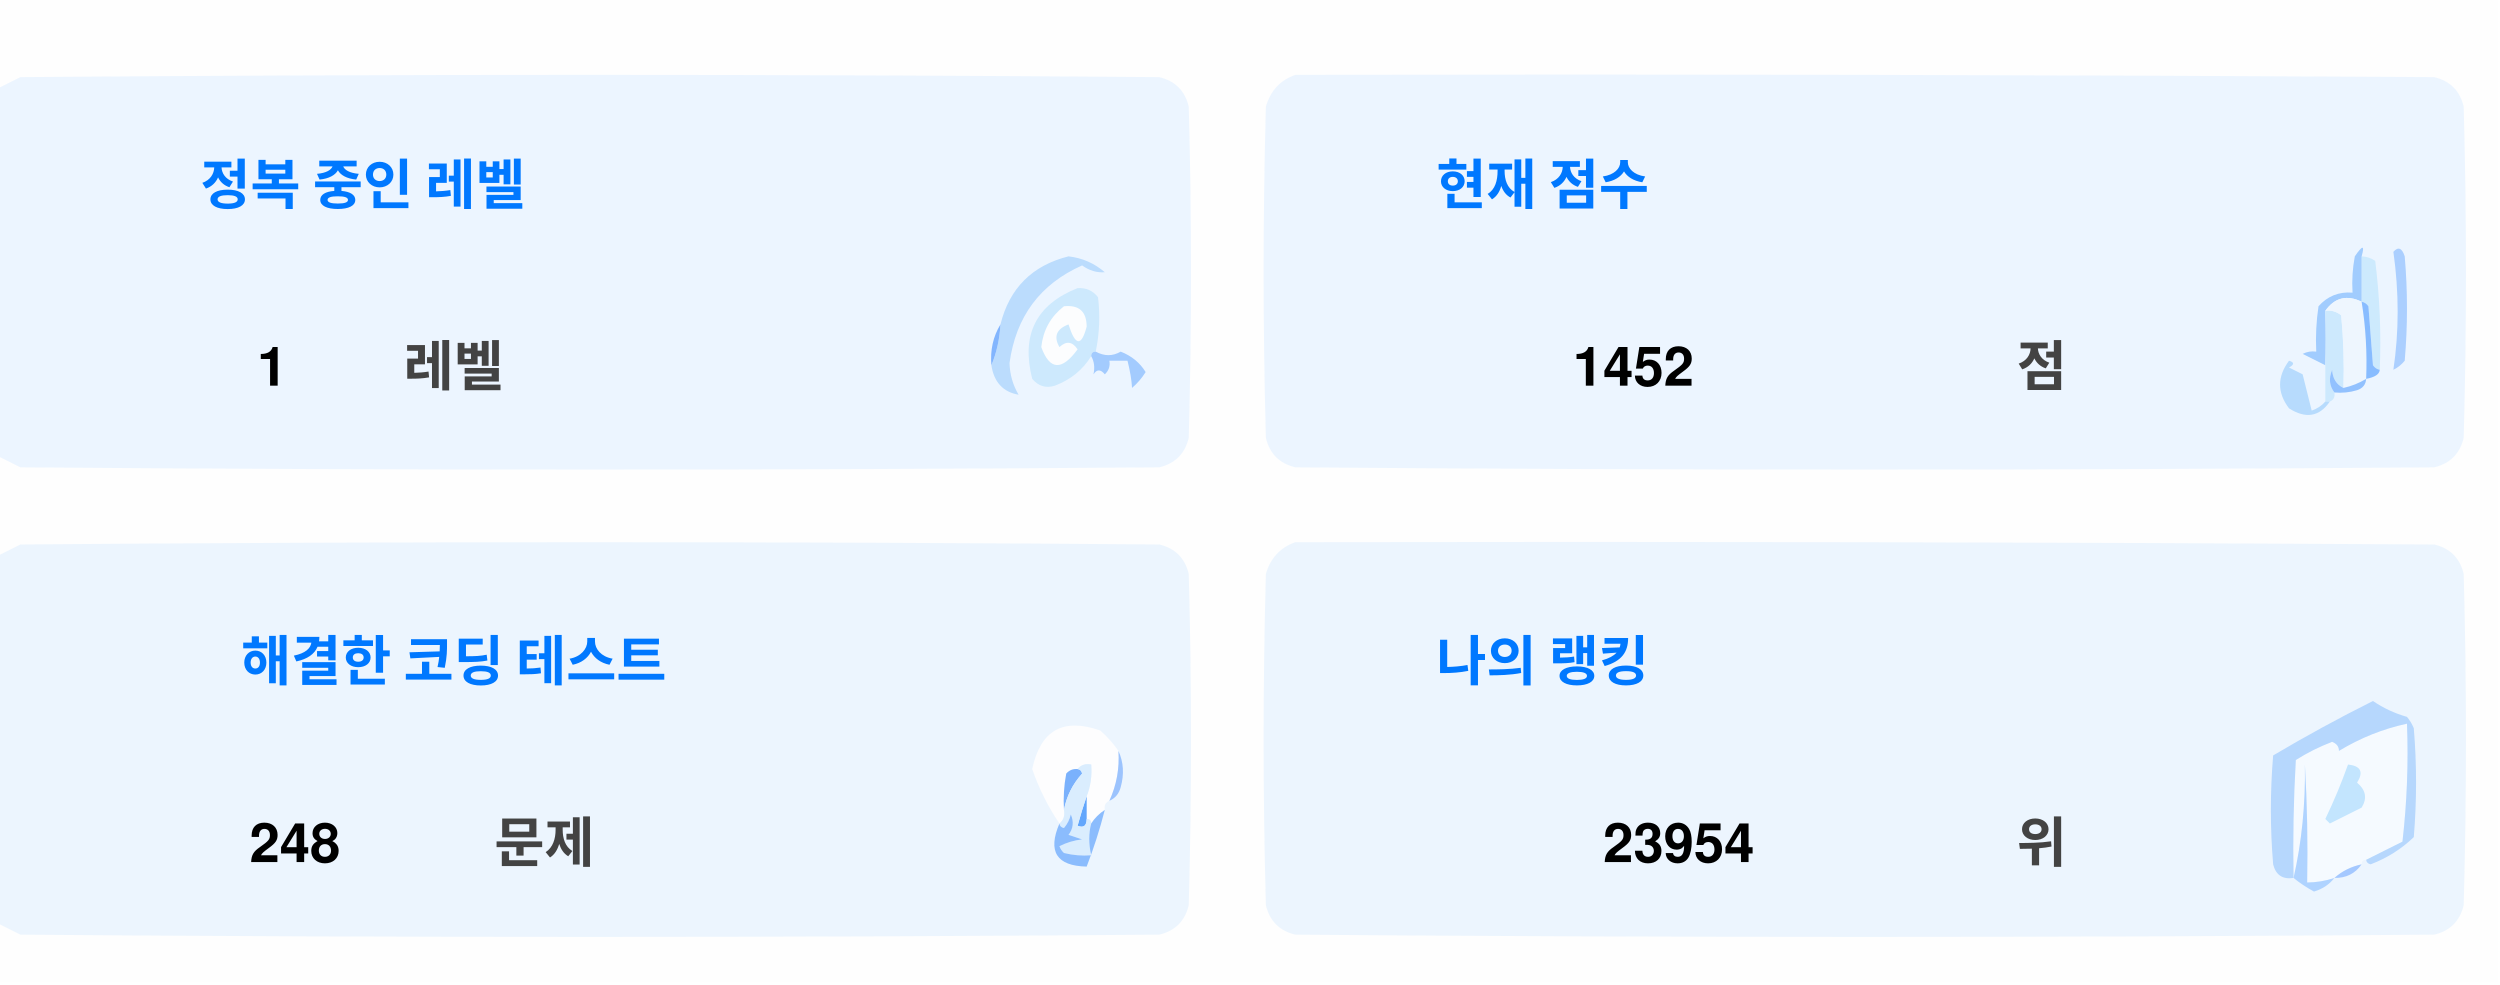
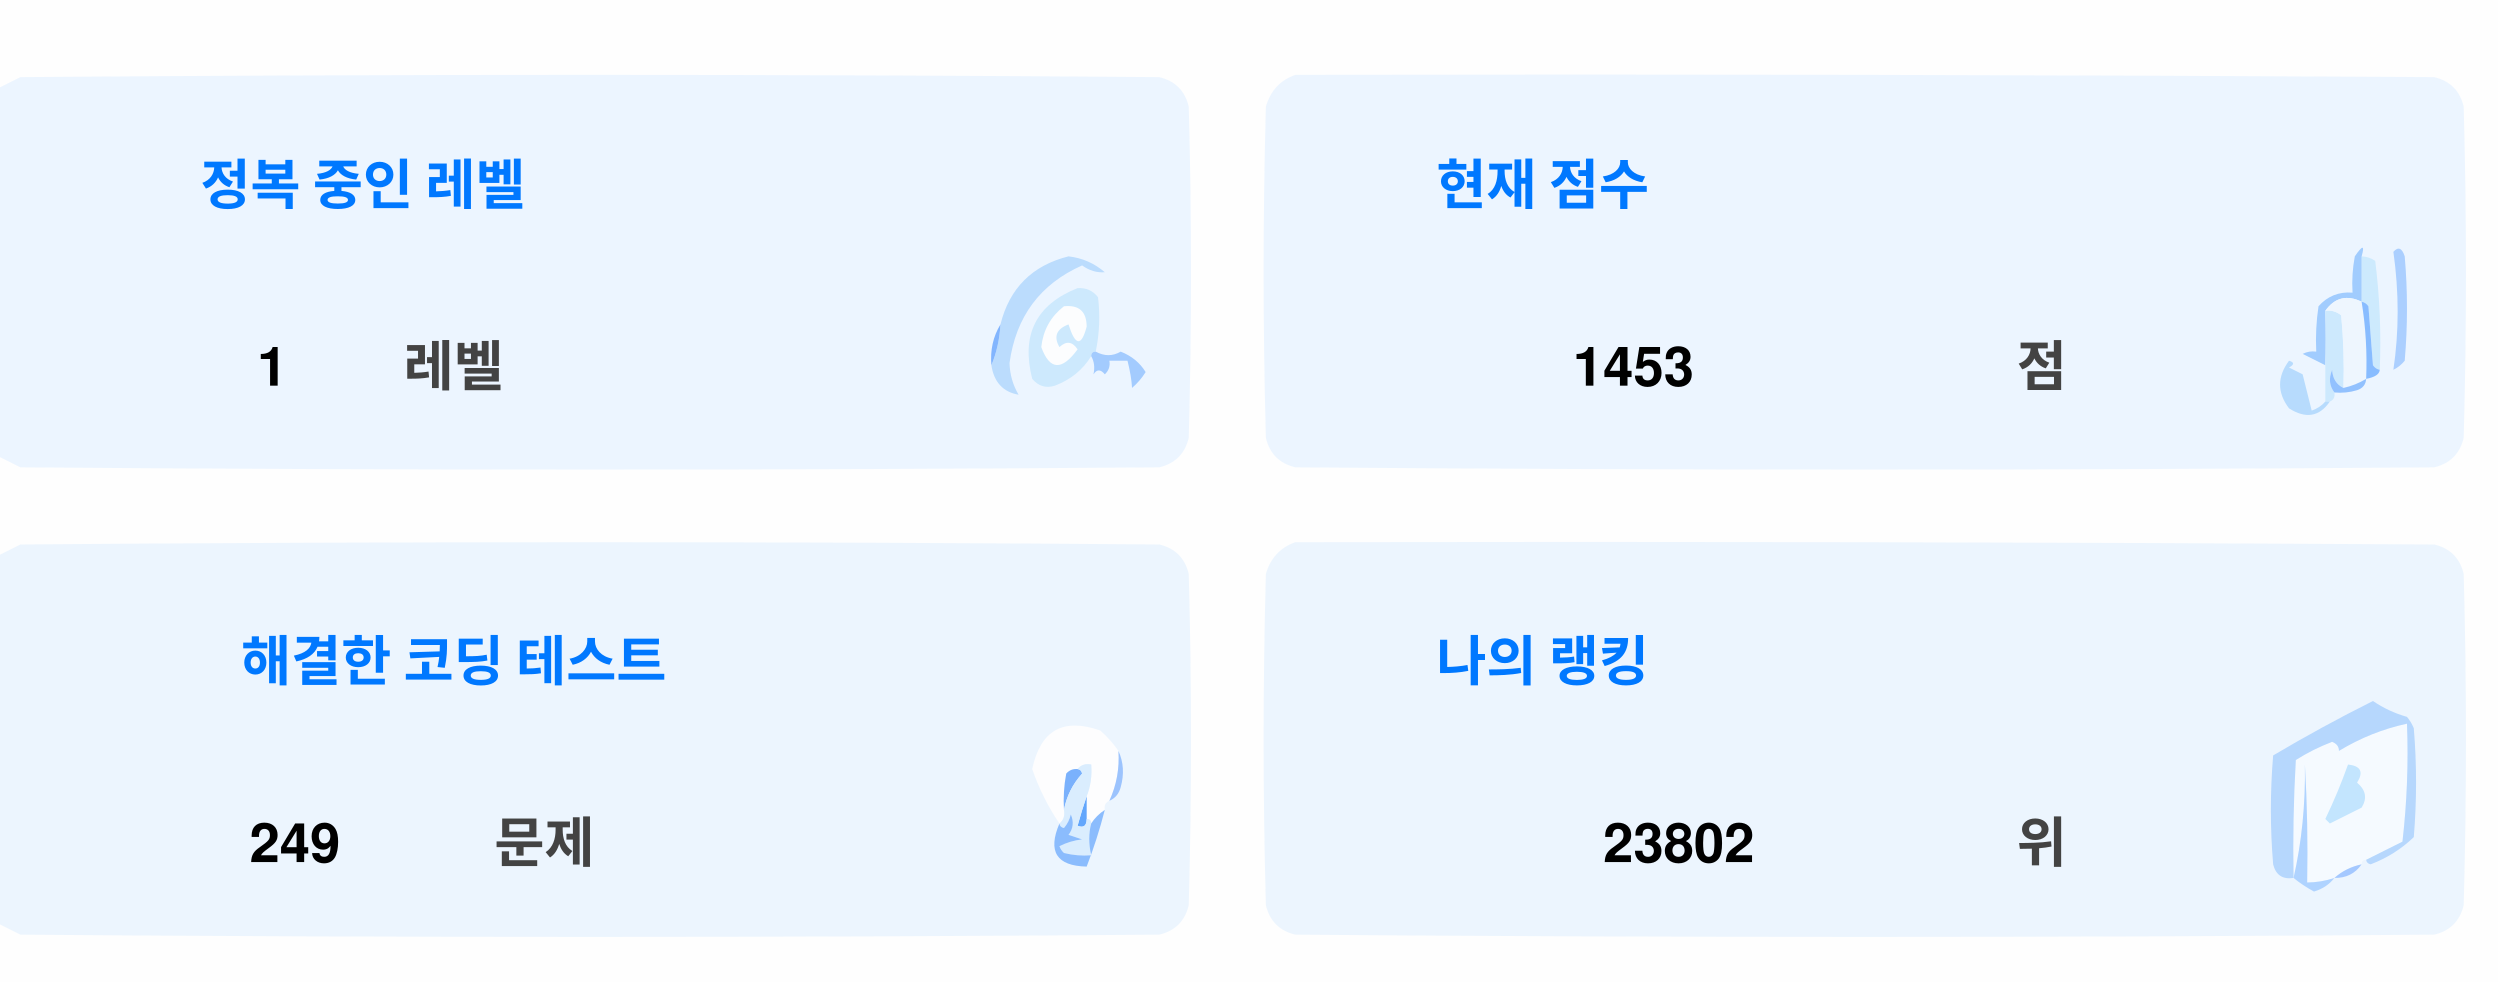
<svg xmlns="http://www.w3.org/2000/svg" version="1.1" width="551px" height="217px" style="shape-rendering:geometricPrecision; text-rendering:geometricPrecision; image-rendering:optimizeQuality; fill-rule:evenodd; clip-rule:evenodd">
  <style>.title {fill: #434343;font-size: 1rem;line-height: 1.5rem;font-weight: bold;font-family: -apple-system, BlinkMacSystemFont, Segoe UI, Helvetica, Arial, sans-serif, Apple Color Emoji, Segoe UI Emoji;}.desc {fill: #434343;font-size: 2.5rem;font-weight: bold;line-height: 1.5rem;font-family: -apple-system, BlinkMacSystemFont, Segoe UI, Helvetica, Arial, sans-serif, Apple Color Emoji, Segoe UI Emoji;}.desc-2 {fill: #434343;font-size: 1rem;font-weight: bold;line-height: 1.5rem;font-family: -apple-system, BlinkMacSystemFont, Segoe UI, Helvetica, Arial, sans-serif, Apple Color Emoji, Segoe UI Emoji;}.text, .desc {animation: twinkling 4s ease-in-out infinite;}@keyframes twinkling {40% { opacity: 1; }50% { opacity: 0.5; }60% { opacity: 1; }70% { opacity: 0.5; }80% { opacity: 1; }}</style>
  <g>
    <path style="opacity:1" fill="#fefefe" d="M -0.5,-0.5 C 183.167,-0.5 366.833,-0.5 550.5,-0.5C 550.5,71.833 550.5,144.167 550.5,216.5C 366.833,216.5 183.167,216.5 -0.5,216.5C -0.5,212.167 -0.5,207.833 -0.5,203.5C 1.14,204.32 2.807,205.153 4.5,206C 88.167,206.667 171.833,206.667 255.5,206C 259,205.167 261.167,203 262,199.5C 262.667,175.167 262.667,150.833 262,126.5C 261.167,123 259,120.833 255.5,120C 171.833,119.333 88.167,119.333 4.5,120C 2.807,120.847 1.14,121.68 -0.5,122.5C -0.5,115.167 -0.5,107.833 -0.5,100.5C 1.14,101.32 2.807,102.153 4.5,103C 88.167,103.667 171.833,103.667 255.5,103C 259,102.167 261.167,100 262,96.5C 262.667,72.167 262.667,47.833 262,23.5C 261.167,20 259,17.833 255.5,17C 171.833,16.333 88.167,16.333 4.5,17C 2.807,17.847 1.14,18.68 -0.5,19.5C -0.5,12.833 -0.5,6.167 -0.5,-0.5 Z" />
  </g>
  <g>
    <path style="opacity:1" fill="#ecf5ff" d="M -0.5,100.5 C -0.5,73.5 -0.5,46.5 -0.5,19.5C 1.14,18.68 2.807,17.847 4.5,17C 88.167,16.333 171.833,16.333 255.5,17C 259,17.833 261.167,20 262,23.5C 262.667,47.833 262.667,72.167 262,96.5C 261.167,100 259,102.167 255.5,103C 171.833,103.667 88.167,103.667 4.5,103C 2.807,102.153 1.14,101.32 -0.5,100.5 Z" />
  </g>
  <g>
    <path style="opacity:1" fill="#ecf5ff" d="M 285.5,16.5 C 369.167,16.333 452.834,16.5 536.5,17C 540,17.833 542.167,20 543,23.5C 543.667,47.833 543.667,72.167 543,96.5C 542.167,100 540,102.167 536.5,103C 452.833,103.667 369.167,103.667 285.5,103C 282,102.167 279.833,100 279,96.5C 278.333,72.167 278.333,47.833 279,23.5C 280.018,19.985 282.185,17.652 285.5,16.5 Z" />
  </g>
  <g>
    <path style="opacity:1" fill="#cdeafd" d="M 520.5,56.5 C 521.583,56.539 522.583,56.873 523.5,57.5C 524.498,65.472 524.831,73.472 524.5,81.5C 523.883,81.389 523.383,81.056 523,80.5C 522.667,76.167 522.333,71.833 522,67.5C 521.617,66.944 521.117,66.611 520.5,66.5C 520.5,63.167 520.5,59.833 520.5,56.5 Z" />
  </g>
  <g>
    <path style="opacity:1" fill="#abcfff" d="M 527.5,55.5 C 528.566,54.308 529.399,54.641 530,56.5C 530.667,64.167 530.667,71.833 530,79.5C 529.311,80.357 528.478,81.023 527.5,81.5C 528.758,73.08 528.758,64.414 527.5,55.5 Z" />
  </g>
  <g>
    <path style="opacity:1" fill="#bbdcfd" d="M 218.5,80.5 C 219.657,77.727 220.324,74.727 220.5,71.5C 222.49,63.51 227.49,58.51 235.5,56.5C 238.528,56.847 241.194,58.014 243.5,60C 241.744,60.141 240.078,59.641 238.5,58.5C 229.247,62.607 223.914,69.773 222.5,80C 222.565,82.526 223.232,84.859 224.5,87C 221.07,86.397 219.07,84.231 218.5,80.5 Z" />
  </g>
  <g>
    <path style="opacity:1" fill="#cde9fd" d="M 241.5,77.5 C 240.833,77.5 240.5,77.833 240.5,78.5C 238.628,81.529 235.961,83.695 232.5,85C 230.536,85.624 228.869,85.124 227.5,83.5C 225.021,73.791 228.354,67.124 237.5,63.5C 239.374,63.39 240.874,64.056 242,65.5C 242.497,69.524 242.331,73.524 241.5,77.5 Z" />
  </g>
  <g>
    <path style="opacity:1" fill="#fcfdfe" d="M 234.5,67.5 C 237.826,67.162 239.493,68.662 239.5,72C 238.334,76.434 237,76.267 235.5,71.5C 232.832,72.515 232.166,74.182 233.5,76.5C 235.017,75.089 236.351,75.256 237.5,77C 234.006,81.771 231.34,81.605 229.5,76.5C 229.904,72.771 231.571,69.771 234.5,67.5 Z" />
  </g>
  <g>
    <path style="opacity:1" fill="#a1ccfe" d="M 520.5,56.5 C 520.5,59.833 520.5,63.167 520.5,66.5C 517.238,64.922 514.572,65.589 512.5,68.5C 512.617,72.81 512.617,76.81 512.5,80.5C 510.86,79.68 509.193,78.847 507.5,78C 508.448,77.517 509.448,77.35 510.5,77.5C 510.335,74.15 510.502,70.817 511,67.5C 512.995,65.253 515.495,64.253 518.5,64.5C 518.336,61.813 518.503,59.146 519,56.5C 520.731,53.969 521.231,53.969 520.5,56.5 Z" />
  </g>
  <g>
    <path style="opacity:1" fill="#cde9fd" d="M 512.5,68.5 C 513.822,68.33 514.989,68.663 516,69.5C 516.499,74.823 516.666,80.156 516.5,85.5C 514.955,84.77 514.122,83.437 514,81.5C 513.22,83.387 513.387,85.054 514.5,86.5C 514.672,87.492 514.338,88.158 513.5,88.5C 513.167,88.5 512.833,88.5 512.5,88.5C 512.5,85.833 512.5,83.167 512.5,80.5C 512.617,76.81 512.617,72.81 512.5,68.5 Z" />
  </g>
  <g>
    <path style="opacity:1" fill="#eef6fe" d="M 520.5,66.5 C 521.407,72.106 521.74,77.773 521.5,83.5C 519.95,84.441 518.284,85.108 516.5,85.5C 516.666,80.156 516.499,74.823 516,69.5C 514.989,68.663 513.822,68.33 512.5,68.5C 514.572,65.589 517.238,64.922 520.5,66.5 Z" />
  </g>
  <g>
    <path style="opacity:1" fill="#88bcff" d="M 520.5,66.5 C 521.117,66.611 521.617,66.944 522,67.5C 522.333,71.833 522.667,76.167 523,80.5C 523.383,81.056 523.883,81.389 524.5,81.5C 524.445,82.469 523.445,83.136 521.5,83.5C 521.74,77.773 521.407,72.106 520.5,66.5 Z" />
  </g>
  <g>
    <path style="opacity:1" fill="#82b5fe" d="M 220.5,71.5 C 220.324,74.727 219.657,77.727 218.5,80.5C 218.215,77.171 218.882,74.171 220.5,71.5 Z" />
  </g>
  <g>
    <path style="opacity:1" fill="#a3cbfe" d="M 240.5,78.5 C 240.5,77.833 240.833,77.5 241.5,77.5C 243.391,78.536 245.224,78.536 247,77.5C 249.391,78.429 251.225,79.929 252.5,82C 251.681,83.319 250.681,84.486 249.5,85.5C 249.409,83.777 249.075,81.777 248.5,79.5C 247.167,79.5 245.833,79.5 244.5,79.5C 244.719,80.675 244.386,81.675 243.5,82.5C 242.575,81.359 241.741,81.359 241,82.5C 241.331,80.981 241.164,79.648 240.5,78.5 Z" />
  </g>
  <g>
    <path style="opacity:1" fill="#b7dbfd" d="M 512.5,88.5 C 512.833,88.5 513.167,88.5 513.5,88.5C 511.199,91.857 508.199,92.357 504.5,90C 501.872,86.535 501.872,83.035 504.5,79.5C 505.696,79.846 505.696,80.346 504.5,81C 505.5,81.5 506.5,82 507.5,82.5C 508.167,85.167 508.833,87.833 509.5,90.5C 510.739,90.058 511.739,89.391 512.5,88.5 Z" />
  </g>
  <g>
    <path style="opacity:1" fill="#92c1fe" d="M 516.5,85.5 C 518.284,85.108 519.95,84.441 521.5,83.5C 521.423,84.75 520.756,85.583 519.5,86C 517.866,86.493 516.199,86.66 514.5,86.5C 513.387,85.054 513.22,83.387 514,81.5C 514.122,83.437 514.955,84.77 516.5,85.5 Z" />
  </g>
  <g>
    <path style="opacity:1" fill="#ecf5fe" d="M -0.5,203.5 C -0.5,176.5 -0.5,149.5 -0.5,122.5C 1.14,121.68 2.807,120.847 4.5,120C 88.167,119.333 171.833,119.333 255.5,120C 259,120.833 261.167,123 262,126.5C 262.667,150.833 262.667,175.167 262,199.5C 261.167,203 259,205.167 255.5,206C 171.833,206.667 88.167,206.667 4.5,206C 2.807,205.153 1.14,204.32 -0.5,203.5 Z" />
  </g>
  <g>
    <path style="opacity:1" fill="#ecf5fe" d="M 285.5,119.5 C 369.167,119.333 452.834,119.5 536.5,120C 540,120.833 542.167,123 543,126.5C 543.667,150.833 543.667,175.167 543,199.5C 542.167,203 540,205.167 536.5,206C 452.833,206.667 369.167,206.667 285.5,206C 282,205.167 279.833,203 279,199.5C 278.333,175.167 278.333,150.833 279,126.5C 280.018,122.985 282.185,120.652 285.5,119.5 Z" />
  </g>
  <g>
    <path style="opacity:1" fill="#fdfdfe" d="M 246.5,165.5 C 246.758,169.367 246.092,173.034 244.5,176.5C 243.662,176.842 243.328,177.508 243.5,178.5C 242.272,179.306 241.272,180.306 240.5,181.5C 240.5,180.833 240.167,180.5 239.5,180.5C 239.5,178.833 239.5,177.167 239.5,175.5C 240.369,173.283 240.702,170.95 240.5,168.5C 239.209,168.263 238.209,168.596 237.5,169.5C 236.504,169.414 235.671,169.748 235,170.5C 234.503,173.146 234.336,175.813 234.5,178.5C 234.737,179.791 234.404,180.791 233.5,181.5C 230.986,177.806 228.986,173.806 227.5,169.5C 229.309,160.957 234.309,158.124 242.5,161C 244.07,162.397 245.404,163.897 246.5,165.5 Z" />
  </g>
  <g>
    <path style="opacity:1" fill="#f5faff" d="M 521.5,189.5 C 520.833,189.5 520.5,189.833 520.5,190.5C 518.181,190.992 516.181,191.992 514.5,193.5C 512.565,194.15 510.565,194.483 508.5,194.5C 508.666,185.827 508.5,177.16 508,168.5C 508.141,177.227 507.308,185.56 505.5,193.5C 505.334,184.827 505.5,176.16 506,167.5C 508.527,165.903 511.194,164.57 514,163.5C 515.011,163.892 515.511,164.559 515.5,165.5C 520.21,162.641 525.21,160.641 530.5,159.5C 530.831,168.192 530.498,176.859 529.5,185.5C 526.807,186.847 524.14,188.18 521.5,189.5 Z" />
  </g>
  <g>
    <path style="opacity:1" fill="#b6d7fd" d="M 521.5,189.5 C 524.14,188.18 526.807,186.847 529.5,185.5C 530.498,176.859 530.831,168.192 530.5,159.5C 525.21,160.641 520.21,162.641 515.5,165.5C 515.511,164.559 515.011,163.892 514,163.5C 511.194,164.57 508.527,165.903 506,167.5C 505.5,176.16 505.334,184.827 505.5,193.5C 503.089,193.863 501.589,192.863 501,190.5C 500.333,182.5 500.333,174.5 501,166.5C 508.173,162.246 515.507,158.246 523,154.5C 525.304,156.068 527.804,157.235 530.5,158C 531.126,158.75 531.626,159.584 532,160.5C 532.667,168.5 532.667,176.5 532,184.5C 529.292,187.111 526.125,189.111 522.5,190.5C 521.893,190.376 521.56,190.043 521.5,189.5 Z" />
  </g>
  <g>
    <path style="opacity:1" fill="#c3e5fe" d="M 517.5,168.5 C 520.317,168.801 520.984,170.134 519.5,172.5C 521.439,174.122 521.772,175.956 520.5,178C 518.167,179.167 515.833,180.333 513.5,181.5C 513.167,181.167 512.833,180.833 512.5,180.5C 514.414,176.515 516.081,172.515 517.5,168.5 Z" />
  </g>
  <g>
    <path style="opacity:1" fill="#7ab1fc" d="M 237.5,169.5 C 238.043,169.56 238.376,169.893 238.5,170.5C 236.395,172.836 235.062,175.503 234.5,178.5C 234.336,175.813 234.503,173.146 235,170.5C 235.671,169.748 236.504,169.414 237.5,169.5 Z" />
  </g>
  <g>
    <path style="opacity:1" fill="#afd3ff" d="M 514.5,193.5 C 513.378,194.947 511.878,195.947 510,196.5C 508.348,195.601 506.848,194.601 505.5,193.5C 507.308,185.56 508.141,177.227 508,168.5C 508.5,177.16 508.666,185.827 508.5,194.5C 510.565,194.483 512.565,194.15 514.5,193.5 Z" />
  </g>
  <g>
    <path style="opacity:1" fill="#9cc3fd" d="M 246.5,165.5 C 247.634,167.966 247.801,170.633 247,173.5C 246.623,174.942 245.79,175.942 244.5,176.5C 246.092,173.034 246.758,169.367 246.5,165.5 Z" />
  </g>
  <g>
    <path style="opacity:1" fill="#62a6fc" d="M 239.5,175.5 C 239.5,177.167 239.5,178.833 239.5,180.5C 239.483,182.028 238.816,182.528 237.5,182C 238.117,179.723 238.784,177.556 239.5,175.5 Z" />
  </g>
  <g>
    <path style="opacity:1" fill="#daedfe" d="M 237.5,169.5 C 238.209,168.596 239.209,168.263 240.5,168.5C 240.702,170.95 240.369,173.283 239.5,175.5C 238.784,177.556 238.117,179.723 237.5,182C 238.816,182.528 239.483,182.028 239.5,180.5C 240.167,180.5 240.5,180.833 240.5,181.5C 239.918,183.669 239.918,186.002 240.5,188.5C 238.473,188.662 236.473,188.495 234.5,188C 234.043,187.586 233.709,187.086 233.5,186.5C 235.078,185.702 236.744,185.202 238.5,185C 237.5,184.667 236.5,184.333 235.5,184C 236.554,182.612 236.72,181.112 236,179.5C 235.751,180.624 235.251,181.624 234.5,182.5C 233.893,182.376 233.56,182.043 233.5,181.5C 234.404,180.791 234.737,179.791 234.5,178.5C 235.062,175.503 236.395,172.836 238.5,170.5C 238.376,169.893 238.043,169.56 237.5,169.5 Z" />
  </g>
  <g>
    <path style="opacity:1" fill="#8bbcfd" d="M 243.5,178.5 C 242.395,182.803 241.062,186.969 239.5,191C 232.857,190.847 230.857,187.68 233.5,181.5C 233.56,182.043 233.893,182.376 234.5,182.5C 235.251,181.624 235.751,180.624 236,179.5C 236.72,181.112 236.554,182.612 235.5,184C 236.5,184.333 237.5,184.667 238.5,185C 236.744,185.202 235.078,185.702 233.5,186.5C 233.709,187.086 234.043,187.586 234.5,188C 236.473,188.495 238.473,188.662 240.5,188.5C 239.918,186.002 239.918,183.669 240.5,181.5C 241.272,180.306 242.272,179.306 243.5,178.5 Z" />
  </g>
  <g>
    <path style="opacity:1" fill="#a4c8ff" d="M 520.5,190.5 C 519.089,192.539 517.089,193.539 514.5,193.5C 516.181,191.992 518.181,190.992 520.5,190.5 Z" />
  </g>
  <text text-anchor="middle" x="80" y="45" class="title" style="fill:#0078ff;" stroke="#none" stroke-width="1">정복 중인 레벨</text>
  <text text-anchor="middle" x="60" y="85" class="desc" style="fill:#000000;" stroke="#none" stroke-width="1">1</text>
  <text text-anchor="middle" x="100" y="85" class="desc-2" style="fill:#434343;" stroke="#none" stroke-width="1">레벨</text>
  <text text-anchor="middle" x="340" y="45" class="title" style="fill:#0078ff;" stroke="#none" stroke-width="1">현재 점수</text>
-   <text text-anchor="middle" x="360" y="85" class="desc" style="fill:#000000;" stroke="#none" stroke-width="1">1452</text>
+   <text text-anchor="middle" x="360" y="85" class="desc" style="fill:#000000;" stroke="#none" stroke-width="1">1453</text>
  <text text-anchor="middle" x="450" y="85" class="desc-2" style="fill:#434343;" stroke="#none" stroke-width="1">점</text>
  <text text-anchor="middle" x="100" y="150" class="title" style="fill:#0078ff;" stroke="#none" stroke-width="1">해결한 코딩 테스트</text>
-   <text text-anchor="middle" x="65" y="190" class="desc" style="fill:#000000;" stroke="#none" stroke-width="1">248</text>
+   <text text-anchor="middle" x="65" y="190" class="desc" style="fill:#000000;" stroke="#none" stroke-width="1">249</text>
  <text text-anchor="middle" x="120" y="190" class="desc-2" style="fill:#434343;" stroke="#none" stroke-width="1">문제</text>
  <text text-anchor="middle" x="340" y="150" class="title" style="fill:#0078ff;" stroke="#none" stroke-width="1">나의 랭킹</text>
-   <text text-anchor="middle" x="370" y="190" class="desc" style="fill:#000000;" stroke="#none" stroke-width="1">23954</text>
+   <text text-anchor="middle" x="370" y="190" class="desc" style="fill:#000000;" stroke="#none" stroke-width="1">23802</text>
  <text text-anchor="middle" x="450" y="190" class="desc-2" style="fill:#434343;" stroke="#none" stroke-width="1">위</text>
</svg>
